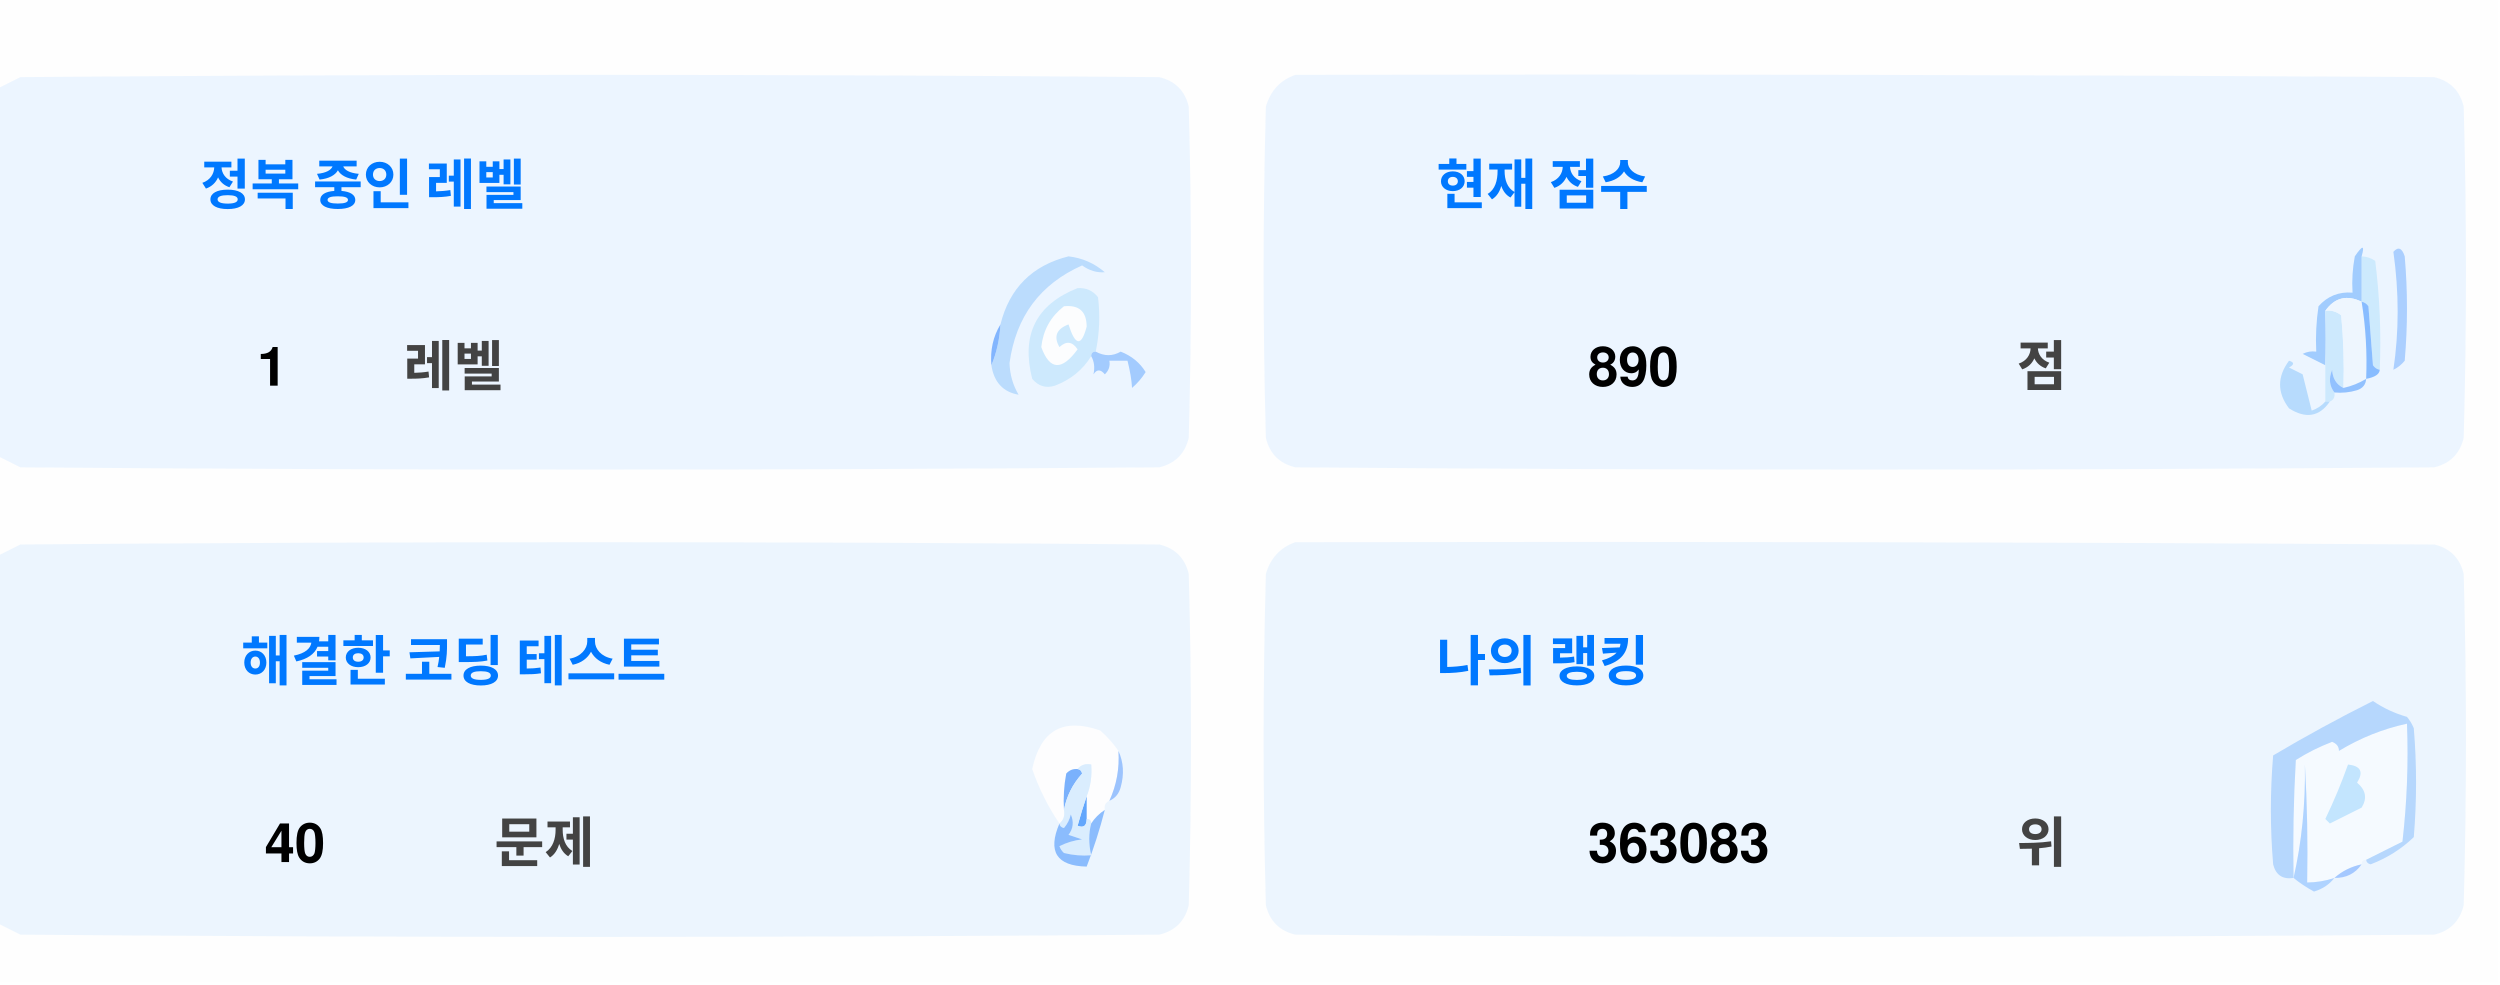
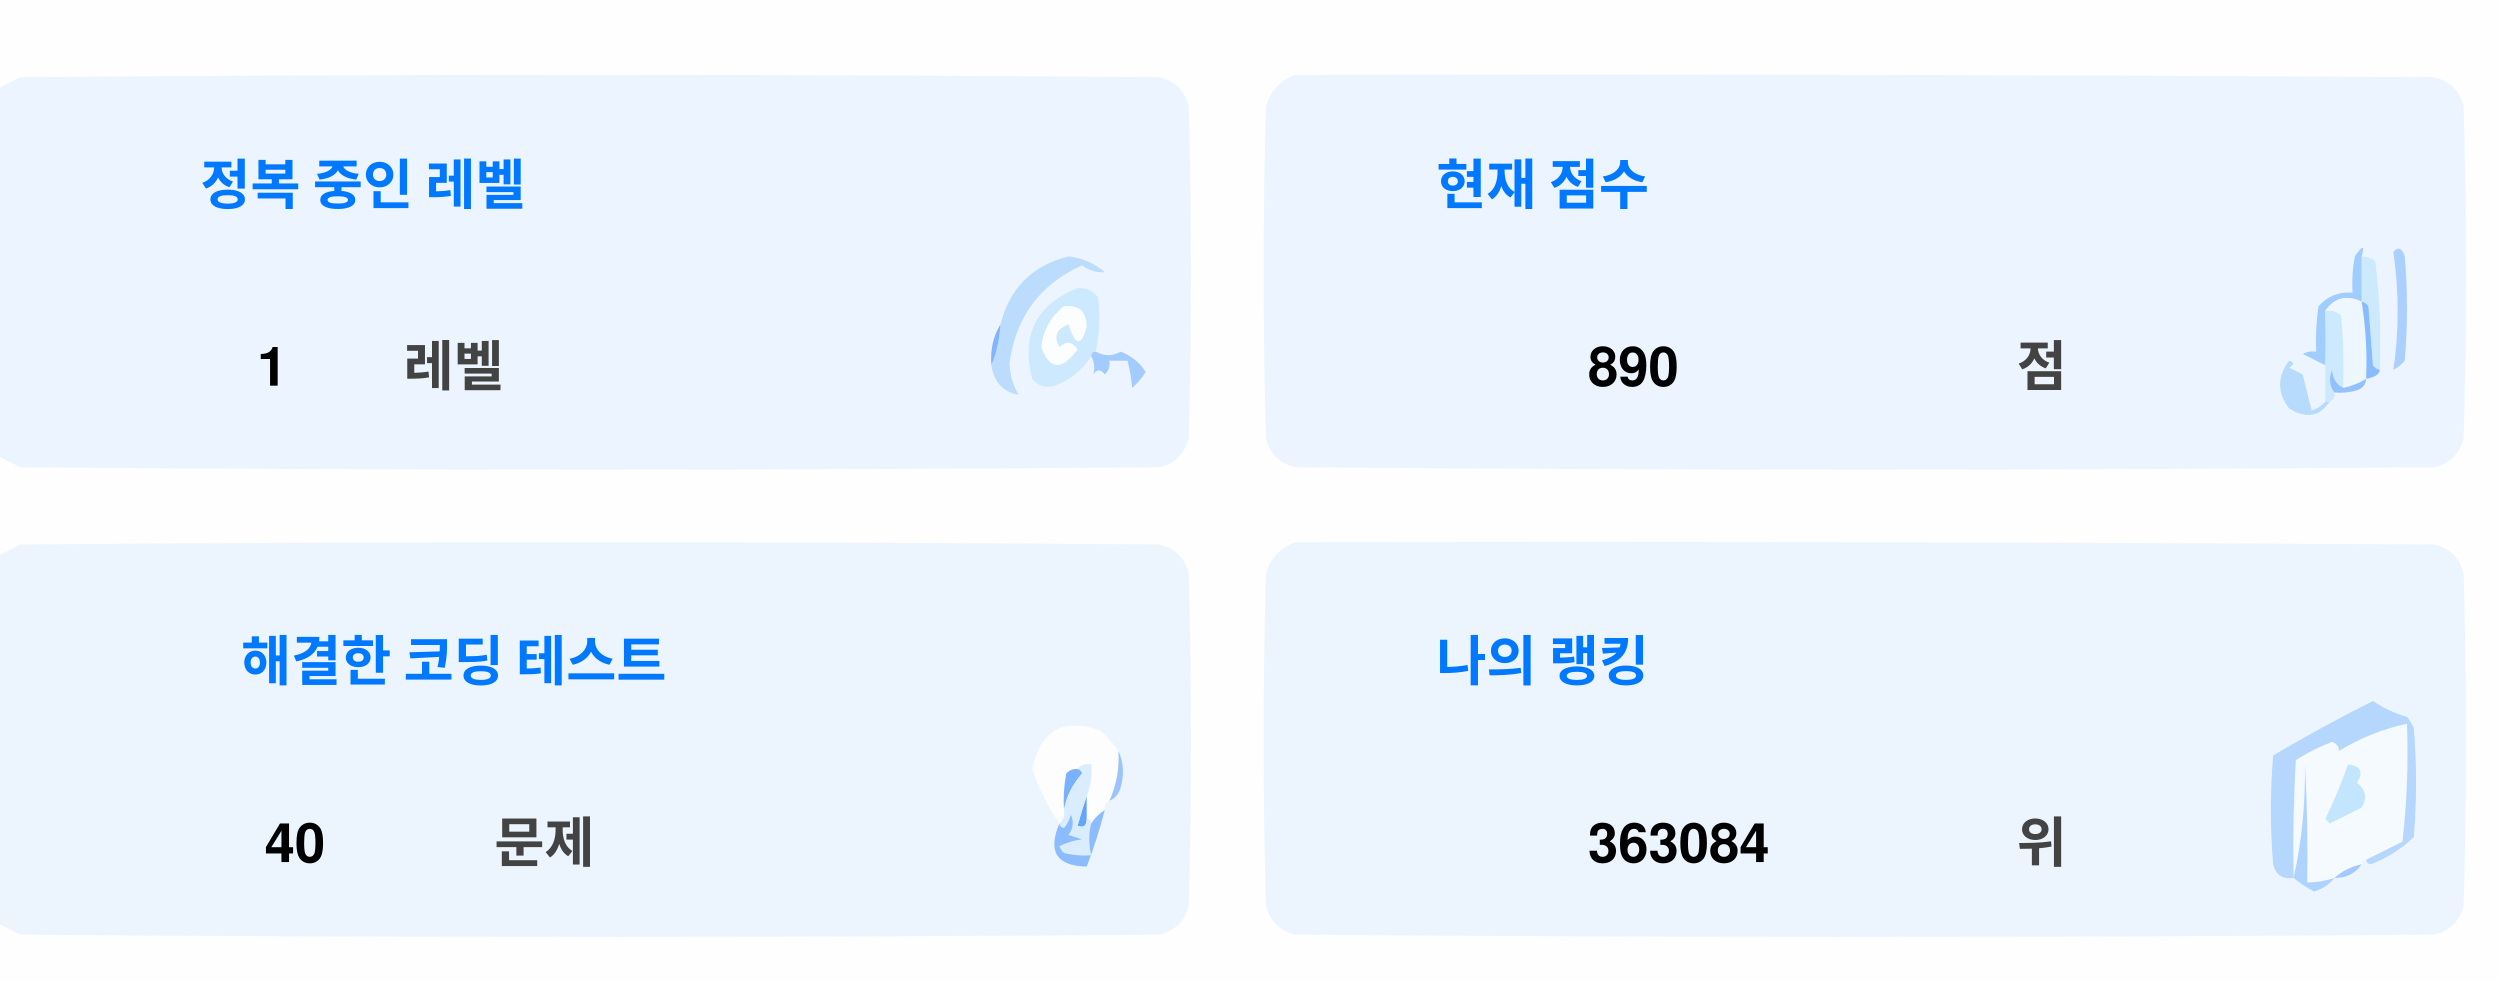
<svg xmlns="http://www.w3.org/2000/svg" version="1.1" width="551px" height="217px" style="shape-rendering:geometricPrecision; text-rendering:geometricPrecision; image-rendering:optimizeQuality; fill-rule:evenodd; clip-rule:evenodd">
  <style>.title {fill: #434343;font-size: 1rem;line-height: 1.5rem;font-weight: bold;font-family: -apple-system, BlinkMacSystemFont, Segoe UI, Helvetica, Arial, sans-serif, Apple Color Emoji, Segoe UI Emoji;}.desc {fill: #434343;font-size: 2.5rem;font-weight: bold;line-height: 1.5rem;font-family: -apple-system, BlinkMacSystemFont, Segoe UI, Helvetica, Arial, sans-serif, Apple Color Emoji, Segoe UI Emoji;}.desc-2 {fill: #434343;font-size: 1rem;font-weight: bold;line-height: 1.5rem;font-family: -apple-system, BlinkMacSystemFont, Segoe UI, Helvetica, Arial, sans-serif, Apple Color Emoji, Segoe UI Emoji;}.text, .desc {animation: twinkling 4s ease-in-out infinite;}@keyframes twinkling {40% { opacity: 1; }50% { opacity: 0.5; }60% { opacity: 1; }70% { opacity: 0.5; }80% { opacity: 1; }}</style>
  <g>
    <path style="opacity:1" fill="#fefefe" d="M -0.5,-0.5 C 183.167,-0.5 366.833,-0.5 550.5,-0.5C 550.5,71.833 550.5,144.167 550.5,216.5C 366.833,216.5 183.167,216.5 -0.5,216.5C -0.5,212.167 -0.5,207.833 -0.5,203.5C 1.14,204.32 2.807,205.153 4.5,206C 88.167,206.667 171.833,206.667 255.5,206C 259,205.167 261.167,203 262,199.5C 262.667,175.167 262.667,150.833 262,126.5C 261.167,123 259,120.833 255.5,120C 171.833,119.333 88.167,119.333 4.5,120C 2.807,120.847 1.14,121.68 -0.5,122.5C -0.5,115.167 -0.5,107.833 -0.5,100.5C 1.14,101.32 2.807,102.153 4.5,103C 88.167,103.667 171.833,103.667 255.5,103C 259,102.167 261.167,100 262,96.5C 262.667,72.167 262.667,47.833 262,23.5C 261.167,20 259,17.833 255.5,17C 171.833,16.333 88.167,16.333 4.5,17C 2.807,17.847 1.14,18.68 -0.5,19.5C -0.5,12.833 -0.5,6.167 -0.5,-0.5 Z" />
  </g>
  <g>
    <path style="opacity:1" fill="#ecf5ff" d="M -0.5,100.5 C -0.5,73.5 -0.5,46.5 -0.5,19.5C 1.14,18.68 2.807,17.847 4.5,17C 88.167,16.333 171.833,16.333 255.5,17C 259,17.833 261.167,20 262,23.5C 262.667,47.833 262.667,72.167 262,96.5C 261.167,100 259,102.167 255.5,103C 171.833,103.667 88.167,103.667 4.5,103C 2.807,102.153 1.14,101.32 -0.5,100.5 Z" />
  </g>
  <g>
    <path style="opacity:1" fill="#ecf5ff" d="M 285.5,16.5 C 369.167,16.333 452.834,16.5 536.5,17C 540,17.833 542.167,20 543,23.5C 543.667,47.833 543.667,72.167 543,96.5C 542.167,100 540,102.167 536.5,103C 452.833,103.667 369.167,103.667 285.5,103C 282,102.167 279.833,100 279,96.5C 278.333,72.167 278.333,47.833 279,23.5C 280.018,19.985 282.185,17.652 285.5,16.5 Z" />
  </g>
  <g>
    <path style="opacity:1" fill="#cdeafd" d="M 520.5,56.5 C 521.583,56.539 522.583,56.873 523.5,57.5C 524.498,65.472 524.831,73.472 524.5,81.5C 523.883,81.389 523.383,81.056 523,80.5C 522.667,76.167 522.333,71.833 522,67.5C 521.617,66.944 521.117,66.611 520.5,66.5C 520.5,63.167 520.5,59.833 520.5,56.5 Z" />
  </g>
  <g>
    <path style="opacity:1" fill="#abcfff" d="M 527.5,55.5 C 528.566,54.308 529.399,54.641 530,56.5C 530.667,64.167 530.667,71.833 530,79.5C 529.311,80.357 528.478,81.023 527.5,81.5C 528.758,73.08 528.758,64.414 527.5,55.5 Z" />
  </g>
  <g>
    <path style="opacity:1" fill="#bbdcfd" d="M 218.5,80.5 C 219.657,77.727 220.324,74.727 220.5,71.5C 222.49,63.51 227.49,58.51 235.5,56.5C 238.528,56.847 241.194,58.014 243.5,60C 241.744,60.141 240.078,59.641 238.5,58.5C 229.247,62.607 223.914,69.773 222.5,80C 222.565,82.526 223.232,84.859 224.5,87C 221.07,86.397 219.07,84.231 218.5,80.5 Z" />
  </g>
  <g>
    <path style="opacity:1" fill="#cde9fd" d="M 241.5,77.5 C 240.833,77.5 240.5,77.833 240.5,78.5C 238.628,81.529 235.961,83.695 232.5,85C 230.536,85.624 228.869,85.124 227.5,83.5C 225.021,73.791 228.354,67.124 237.5,63.5C 239.374,63.39 240.874,64.056 242,65.5C 242.497,69.524 242.331,73.524 241.5,77.5 Z" />
  </g>
  <g>
    <path style="opacity:1" fill="#fcfdfe" d="M 234.5,67.5 C 237.826,67.162 239.493,68.662 239.5,72C 238.334,76.434 237,76.267 235.5,71.5C 232.832,72.515 232.166,74.182 233.5,76.5C 235.017,75.089 236.351,75.256 237.5,77C 234.006,81.771 231.34,81.605 229.5,76.5C 229.904,72.771 231.571,69.771 234.5,67.5 Z" />
  </g>
  <g>
    <path style="opacity:1" fill="#a1ccfe" d="M 520.5,56.5 C 520.5,59.833 520.5,63.167 520.5,66.5C 517.238,64.922 514.572,65.589 512.5,68.5C 512.617,72.81 512.617,76.81 512.5,80.5C 510.86,79.68 509.193,78.847 507.5,78C 508.448,77.517 509.448,77.35 510.5,77.5C 510.335,74.15 510.502,70.817 511,67.5C 512.995,65.253 515.495,64.253 518.5,64.5C 518.336,61.813 518.503,59.146 519,56.5C 520.731,53.969 521.231,53.969 520.5,56.5 Z" />
  </g>
  <g>
    <path style="opacity:1" fill="#cde9fd" d="M 512.5,68.5 C 513.822,68.33 514.989,68.663 516,69.5C 516.499,74.823 516.666,80.156 516.5,85.5C 514.955,84.77 514.122,83.437 514,81.5C 513.22,83.387 513.387,85.054 514.5,86.5C 514.672,87.492 514.338,88.158 513.5,88.5C 513.167,88.5 512.833,88.5 512.5,88.5C 512.5,85.833 512.5,83.167 512.5,80.5C 512.617,76.81 512.617,72.81 512.5,68.5 Z" />
  </g>
  <g>
    <path style="opacity:1" fill="#eef6fe" d="M 520.5,66.5 C 521.407,72.106 521.74,77.773 521.5,83.5C 519.95,84.441 518.284,85.108 516.5,85.5C 516.666,80.156 516.499,74.823 516,69.5C 514.989,68.663 513.822,68.33 512.5,68.5C 514.572,65.589 517.238,64.922 520.5,66.5 Z" />
  </g>
  <g>
    <path style="opacity:1" fill="#88bcff" d="M 520.5,66.5 C 521.117,66.611 521.617,66.944 522,67.5C 522.333,71.833 522.667,76.167 523,80.5C 523.383,81.056 523.883,81.389 524.5,81.5C 524.445,82.469 523.445,83.136 521.5,83.5C 521.74,77.773 521.407,72.106 520.5,66.5 Z" />
  </g>
  <g>
    <path style="opacity:1" fill="#82b5fe" d="M 220.5,71.5 C 220.324,74.727 219.657,77.727 218.5,80.5C 218.215,77.171 218.882,74.171 220.5,71.5 Z" />
  </g>
  <g>
    <path style="opacity:1" fill="#a3cbfe" d="M 240.5,78.5 C 240.5,77.833 240.833,77.5 241.5,77.5C 243.391,78.536 245.224,78.536 247,77.5C 249.391,78.429 251.225,79.929 252.5,82C 251.681,83.319 250.681,84.486 249.5,85.5C 249.409,83.777 249.075,81.777 248.5,79.5C 247.167,79.5 245.833,79.5 244.5,79.5C 244.719,80.675 244.386,81.675 243.5,82.5C 242.575,81.359 241.741,81.359 241,82.5C 241.331,80.981 241.164,79.648 240.5,78.5 Z" />
  </g>
  <g>
    <path style="opacity:1" fill="#b7dbfd" d="M 512.5,88.5 C 512.833,88.5 513.167,88.5 513.5,88.5C 511.199,91.857 508.199,92.357 504.5,90C 501.872,86.535 501.872,83.035 504.5,79.5C 505.696,79.846 505.696,80.346 504.5,81C 505.5,81.5 506.5,82 507.5,82.5C 508.167,85.167 508.833,87.833 509.5,90.5C 510.739,90.058 511.739,89.391 512.5,88.5 Z" />
  </g>
  <g>
    <path style="opacity:1" fill="#92c1fe" d="M 516.5,85.5 C 518.284,85.108 519.95,84.441 521.5,83.5C 521.423,84.75 520.756,85.583 519.5,86C 517.866,86.493 516.199,86.66 514.5,86.5C 513.387,85.054 513.22,83.387 514,81.5C 514.122,83.437 514.955,84.77 516.5,85.5 Z" />
  </g>
  <g>
    <path style="opacity:1" fill="#ecf5fe" d="M -0.5,203.5 C -0.5,176.5 -0.5,149.5 -0.5,122.5C 1.14,121.68 2.807,120.847 4.5,120C 88.167,119.333 171.833,119.333 255.5,120C 259,120.833 261.167,123 262,126.5C 262.667,150.833 262.667,175.167 262,199.5C 261.167,203 259,205.167 255.5,206C 171.833,206.667 88.167,206.667 4.5,206C 2.807,205.153 1.14,204.32 -0.5,203.5 Z" />
  </g>
  <g>
    <path style="opacity:1" fill="#ecf5fe" d="M 285.5,119.5 C 369.167,119.333 452.834,119.5 536.5,120C 540,120.833 542.167,123 543,126.5C 543.667,150.833 543.667,175.167 543,199.5C 542.167,203 540,205.167 536.5,206C 452.833,206.667 369.167,206.667 285.5,206C 282,205.167 279.833,203 279,199.5C 278.333,175.167 278.333,150.833 279,126.5C 280.018,122.985 282.185,120.652 285.5,119.5 Z" />
  </g>
  <g>
    <path style="opacity:1" fill="#fdfdfe" d="M 246.5,165.5 C 246.758,169.367 246.092,173.034 244.5,176.5C 243.662,176.842 243.328,177.508 243.5,178.5C 242.272,179.306 241.272,180.306 240.5,181.5C 240.5,180.833 240.167,180.5 239.5,180.5C 239.5,178.833 239.5,177.167 239.5,175.5C 240.369,173.283 240.702,170.95 240.5,168.5C 239.209,168.263 238.209,168.596 237.5,169.5C 236.504,169.414 235.671,169.748 235,170.5C 234.503,173.146 234.336,175.813 234.5,178.5C 234.737,179.791 234.404,180.791 233.5,181.5C 230.986,177.806 228.986,173.806 227.5,169.5C 229.309,160.957 234.309,158.124 242.5,161C 244.07,162.397 245.404,163.897 246.5,165.5 Z" />
  </g>
  <g>
    <path style="opacity:1" fill="#f5faff" d="M 521.5,189.5 C 520.833,189.5 520.5,189.833 520.5,190.5C 518.181,190.992 516.181,191.992 514.5,193.5C 512.565,194.15 510.565,194.483 508.5,194.5C 508.666,185.827 508.5,177.16 508,168.5C 508.141,177.227 507.308,185.56 505.5,193.5C 505.334,184.827 505.5,176.16 506,167.5C 508.527,165.903 511.194,164.57 514,163.5C 515.011,163.892 515.511,164.559 515.5,165.5C 520.21,162.641 525.21,160.641 530.5,159.5C 530.831,168.192 530.498,176.859 529.5,185.5C 526.807,186.847 524.14,188.18 521.5,189.5 Z" />
  </g>
  <g>
    <path style="opacity:1" fill="#b6d7fd" d="M 521.5,189.5 C 524.14,188.18 526.807,186.847 529.5,185.5C 530.498,176.859 530.831,168.192 530.5,159.5C 525.21,160.641 520.21,162.641 515.5,165.5C 515.511,164.559 515.011,163.892 514,163.5C 511.194,164.57 508.527,165.903 506,167.5C 505.5,176.16 505.334,184.827 505.5,193.5C 503.089,193.863 501.589,192.863 501,190.5C 500.333,182.5 500.333,174.5 501,166.5C 508.173,162.246 515.507,158.246 523,154.5C 525.304,156.068 527.804,157.235 530.5,158C 531.126,158.75 531.626,159.584 532,160.5C 532.667,168.5 532.667,176.5 532,184.5C 529.292,187.111 526.125,189.111 522.5,190.5C 521.893,190.376 521.56,190.043 521.5,189.5 Z" />
  </g>
  <g>
    <path style="opacity:1" fill="#c3e5fe" d="M 517.5,168.5 C 520.317,168.801 520.984,170.134 519.5,172.5C 521.439,174.122 521.772,175.956 520.5,178C 518.167,179.167 515.833,180.333 513.5,181.5C 513.167,181.167 512.833,180.833 512.5,180.5C 514.414,176.515 516.081,172.515 517.5,168.5 Z" />
  </g>
  <g>
    <path style="opacity:1" fill="#7ab1fc" d="M 237.5,169.5 C 238.043,169.56 238.376,169.893 238.5,170.5C 236.395,172.836 235.062,175.503 234.5,178.5C 234.336,175.813 234.503,173.146 235,170.5C 235.671,169.748 236.504,169.414 237.5,169.5 Z" />
  </g>
  <g>
    <path style="opacity:1" fill="#afd3ff" d="M 514.5,193.5 C 513.378,194.947 511.878,195.947 510,196.5C 508.348,195.601 506.848,194.601 505.5,193.5C 507.308,185.56 508.141,177.227 508,168.5C 508.5,177.16 508.666,185.827 508.5,194.5C 510.565,194.483 512.565,194.15 514.5,193.5 Z" />
  </g>
  <g>
    <path style="opacity:1" fill="#9cc3fd" d="M 246.5,165.5 C 247.634,167.966 247.801,170.633 247,173.5C 246.623,174.942 245.79,175.942 244.5,176.5C 246.092,173.034 246.758,169.367 246.5,165.5 Z" />
  </g>
  <g>
    <path style="opacity:1" fill="#62a6fc" d="M 239.5,175.5 C 239.5,177.167 239.5,178.833 239.5,180.5C 239.483,182.028 238.816,182.528 237.5,182C 238.117,179.723 238.784,177.556 239.5,175.5 Z" />
  </g>
  <g>
    <path style="opacity:1" fill="#daedfe" d="M 237.5,169.5 C 238.209,168.596 239.209,168.263 240.5,168.5C 240.702,170.95 240.369,173.283 239.5,175.5C 238.784,177.556 238.117,179.723 237.5,182C 238.816,182.528 239.483,182.028 239.5,180.5C 240.167,180.5 240.5,180.833 240.5,181.5C 239.918,183.669 239.918,186.002 240.5,188.5C 238.473,188.662 236.473,188.495 234.5,188C 234.043,187.586 233.709,187.086 233.5,186.5C 235.078,185.702 236.744,185.202 238.5,185C 237.5,184.667 236.5,184.333 235.5,184C 236.554,182.612 236.72,181.112 236,179.5C 235.751,180.624 235.251,181.624 234.5,182.5C 233.893,182.376 233.56,182.043 233.5,181.5C 234.404,180.791 234.737,179.791 234.5,178.5C 235.062,175.503 236.395,172.836 238.5,170.5C 238.376,169.893 238.043,169.56 237.5,169.5 Z" />
  </g>
  <g>
    <path style="opacity:1" fill="#8bbcfd" d="M 243.5,178.5 C 242.395,182.803 241.062,186.969 239.5,191C 232.857,190.847 230.857,187.68 233.5,181.5C 233.56,182.043 233.893,182.376 234.5,182.5C 235.251,181.624 235.751,180.624 236,179.5C 236.72,181.112 236.554,182.612 235.5,184C 236.5,184.333 237.5,184.667 238.5,185C 236.744,185.202 235.078,185.702 233.5,186.5C 233.709,187.086 234.043,187.586 234.5,188C 236.473,188.495 238.473,188.662 240.5,188.5C 239.918,186.002 239.918,183.669 240.5,181.5C 241.272,180.306 242.272,179.306 243.5,178.5 Z" />
  </g>
  <g>
    <path style="opacity:1" fill="#a4c8ff" d="M 520.5,190.5 C 519.089,192.539 517.089,193.539 514.5,193.5C 516.181,191.992 518.181,190.992 520.5,190.5 Z" />
  </g>
  <text text-anchor="middle" x="80" y="45" class="title" style="fill:#0078ff;" stroke="#none" stroke-width="1">정복 중인 레벨</text>
  <text text-anchor="middle" x="60" y="85" class="desc" style="fill:#000000;" stroke="#none" stroke-width="1">1</text>
  <text text-anchor="middle" x="100" y="85" class="desc-2" style="fill:#434343;" stroke="#none" stroke-width="1">레벨</text>
  <text text-anchor="middle" x="340" y="45" class="title" style="fill:#0078ff;" stroke="#none" stroke-width="1">현재 점수</text>
  <text text-anchor="middle" x="360" y="85" class="desc" style="fill:#000000;" stroke="#none" stroke-width="1">890</text>
  <text text-anchor="middle" x="450" y="85" class="desc-2" style="fill:#434343;" stroke="#none" stroke-width="1">점</text>
  <text text-anchor="middle" x="100" y="150" class="title" style="fill:#0078ff;" stroke="#none" stroke-width="1">해결한 코딩 테스트</text>
  <text text-anchor="middle" x="65" y="190" class="desc" style="fill:#000000;" stroke="#none" stroke-width="1">40</text>
  <text text-anchor="middle" x="120" y="190" class="desc-2" style="fill:#434343;" stroke="#none" stroke-width="1">문제</text>
  <text text-anchor="middle" x="340" y="150" class="title" style="fill:#0078ff;" stroke="#none" stroke-width="1">나의 랭킹</text>
-   <text text-anchor="middle" x="370" y="190" class="desc" style="fill:#000000;" stroke="#none" stroke-width="1">363083</text>
+   <text text-anchor="middle" x="370" y="190" class="desc" style="fill:#000000;" stroke="#none" stroke-width="1">363084</text>
  <text text-anchor="middle" x="450" y="190" class="desc-2" style="fill:#434343;" stroke="#none" stroke-width="1">위</text>
</svg>
